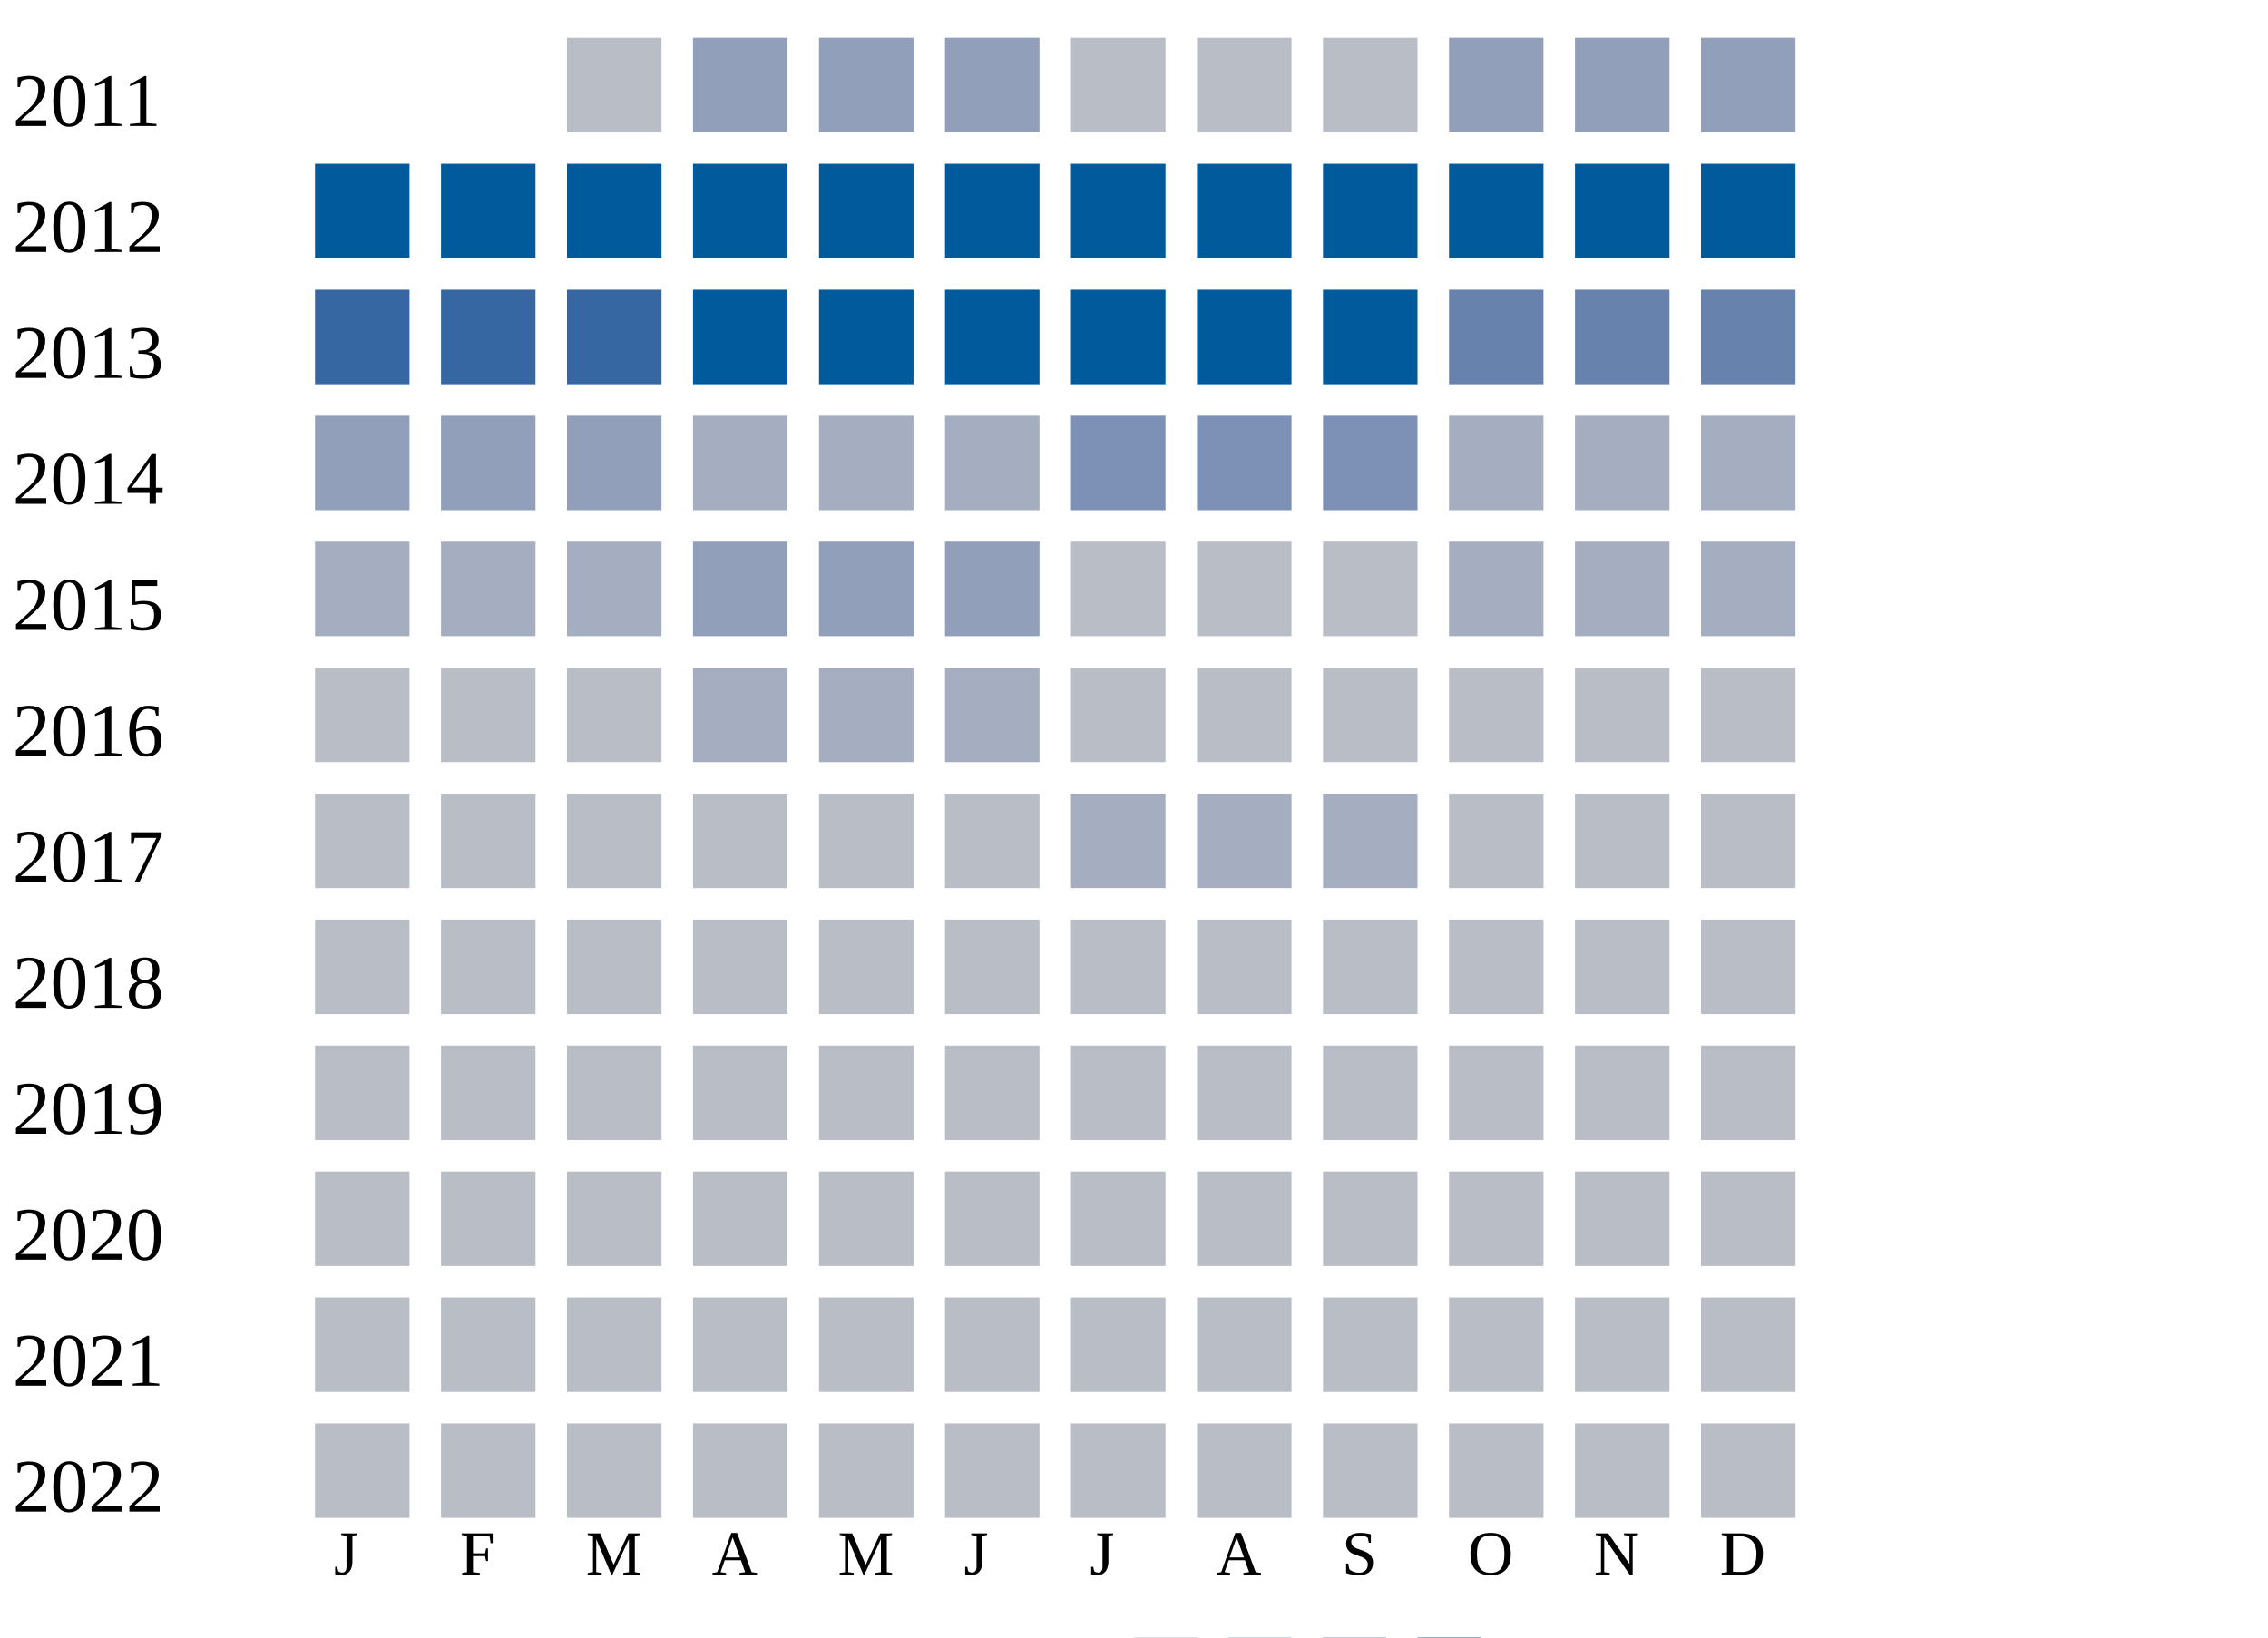
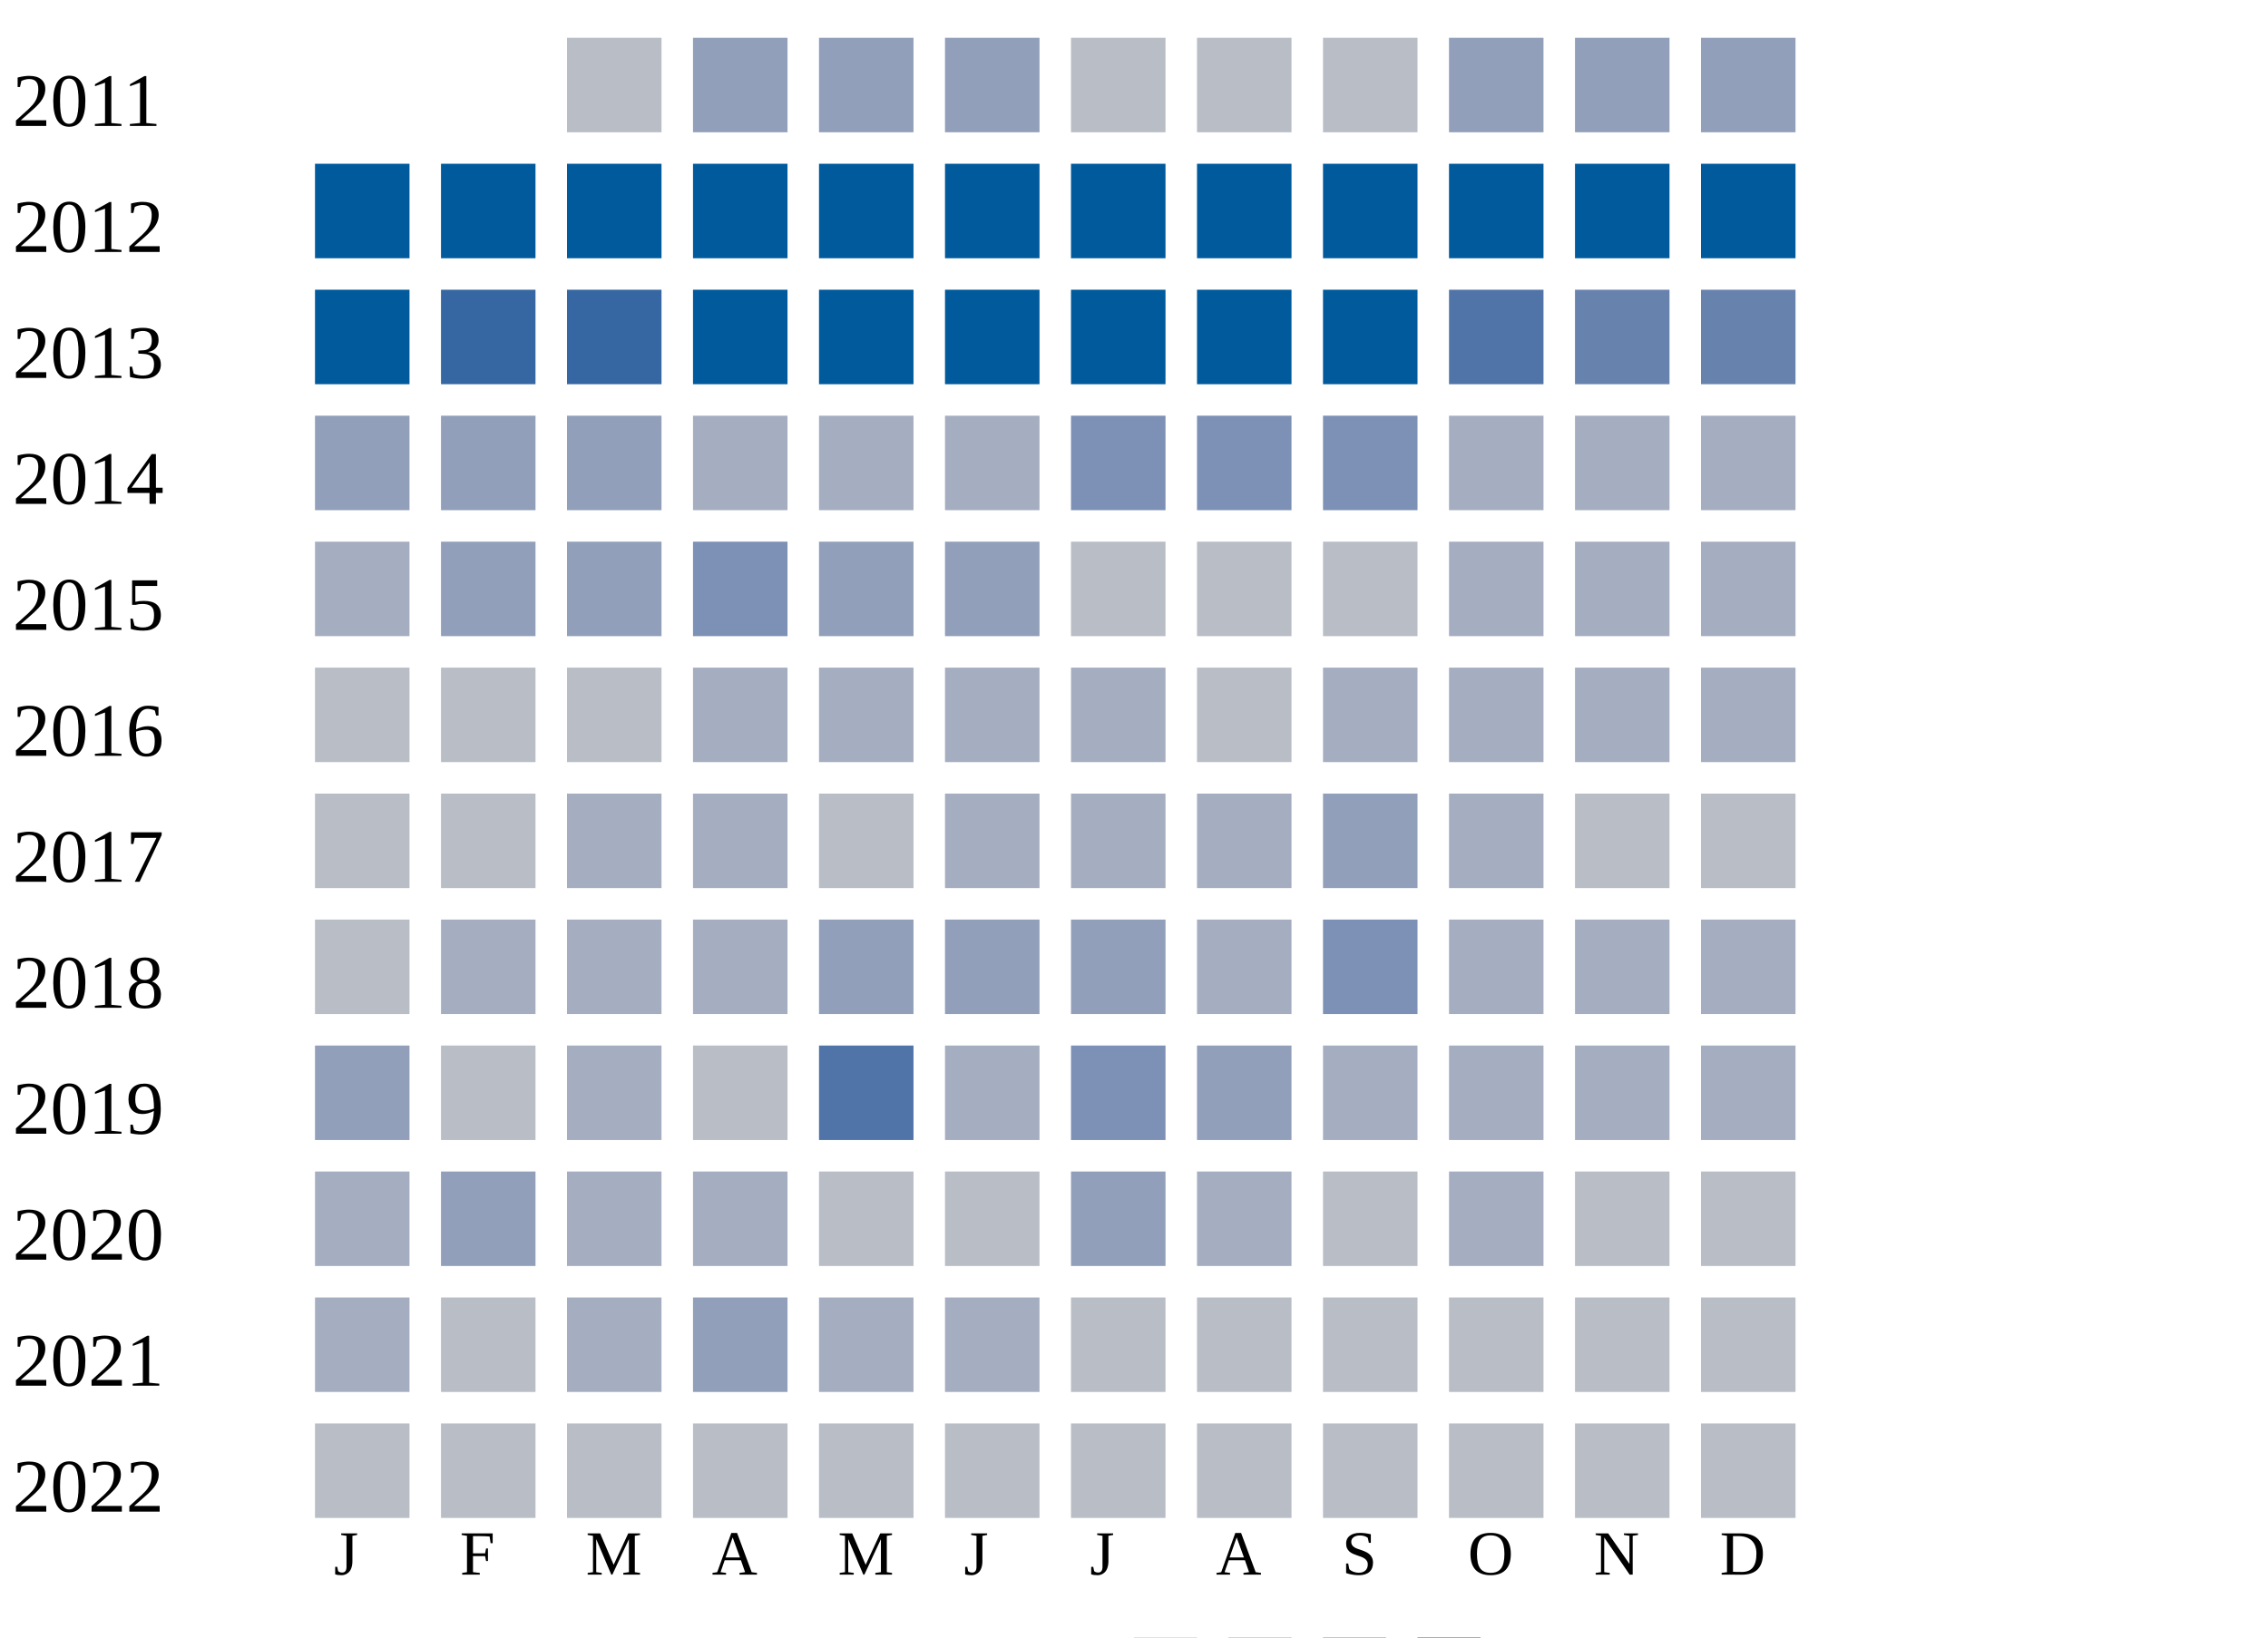
<svg xmlns="http://www.w3.org/2000/svg" width="360" height="260">
  <g transform="translate(0 0)">
    <text x="2" y="20">2011</text>
    <rect x="90" y="6" width="15" height="15" fill="#b9bdc6" />
    <rect x="110" y="6" width="15" height="15" fill="#919fba" />
    <rect x="130" y="6" width="15" height="15" fill="#919fba" />
    <rect x="150" y="6" width="15" height="15" fill="#919fba" />
    <rect x="170" y="6" width="15" height="15" fill="#b9bdc6" />
    <rect x="190" y="6" width="15" height="15" fill="#b9bdc6" />
    <rect x="210" y="6" width="15" height="15" fill="#b9bdc6" />
    <rect x="230" y="6" width="15" height="15" fill="#919fba" />
    <rect x="250" y="6" width="15" height="15" fill="#919fba" />
    <rect x="270" y="6" width="15" height="15" fill="#919fba" />
  </g>
  <g transform="translate(0 20)">
    <text x="2" y="20">2012</text>
    <rect x="50" y="6" width="15" height="15" fill="#005a9c" />
    <rect x="70" y="6" width="15" height="15" fill="#005a9c" />
    <rect x="90" y="6" width="15" height="15" fill="#005a9c" />
    <rect x="110" y="6" width="15" height="15" fill="#005a9c" />
    <rect x="130" y="6" width="15" height="15" fill="#005a9c" />
    <rect x="150" y="6" width="15" height="15" fill="#005a9c" />
    <rect x="170" y="6" width="15" height="15" fill="#005a9c" />
    <rect x="190" y="6" width="15" height="15" fill="#005a9c" />
    <rect x="210" y="6" width="15" height="15" fill="#005a9c" />
    <rect x="230" y="6" width="15" height="15" fill="#005a9c" />
    <rect x="250" y="6" width="15" height="15" fill="#005a9c" />
    <rect x="270" y="6" width="15" height="15" fill="#005a9c" />
  </g>
  <g transform="translate(0 40)">
    <text x="2" y="20">2013</text>
-     <rect x="50" y="6" width="15" height="15" fill="#3667a2" />
+     <rect x="50" y="6" width="15" height="15" fill="#005a9c" />
    <rect x="70" y="6" width="15" height="15" fill="#3667a2" />
    <rect x="90" y="6" width="15" height="15" fill="#3667a2" />
    <rect x="110" y="6" width="15" height="15" fill="#005a9c" />
    <rect x="130" y="6" width="15" height="15" fill="#005a9c" />
    <rect x="150" y="6" width="15" height="15" fill="#005a9c" />
    <rect x="170" y="6" width="15" height="15" fill="#005a9c" />
    <rect x="190" y="6" width="15" height="15" fill="#005a9c" />
    <rect x="210" y="6" width="15" height="15" fill="#005a9c" />
-     <rect x="230" y="6" width="15" height="15" fill="#6882ae" />
+     <rect x="230" y="6" width="15" height="15" fill="#5174a8" />
    <rect x="250" y="6" width="15" height="15" fill="#6882ae" />
    <rect x="270" y="6" width="15" height="15" fill="#6882ae" />
  </g>
  <g transform="translate(0 60)">
    <text x="2" y="20">2014</text>
    <rect x="50" y="6" width="15" height="15" fill="#919fba" />
    <rect x="70" y="6" width="15" height="15" fill="#919fba" />
    <rect x="90" y="6" width="15" height="15" fill="#919fba" />
    <rect x="110" y="6" width="15" height="15" fill="#a5aec0" />
    <rect x="130" y="6" width="15" height="15" fill="#a5aec0" />
    <rect x="150" y="6" width="15" height="15" fill="#a5aec0" />
    <rect x="170" y="6" width="15" height="15" fill="#7d90b5" />
    <rect x="190" y="6" width="15" height="15" fill="#7d90b5" />
    <rect x="210" y="6" width="15" height="15" fill="#7d90b5" />
    <rect x="230" y="6" width="15" height="15" fill="#a5aec0" />
    <rect x="250" y="6" width="15" height="15" fill="#a5aec0" />
    <rect x="270" y="6" width="15" height="15" fill="#a5aec0" />
  </g>
  <g transform="translate(0 80)">
    <text x="2" y="20">2015</text>
    <rect x="50" y="6" width="15" height="15" fill="#a5aec0" />
-     <rect x="70" y="6" width="15" height="15" fill="#a5aec0" />
-     <rect x="90" y="6" width="15" height="15" fill="#a5aec0" />
-     <rect x="110" y="6" width="15" height="15" fill="#919fba" />
+     <rect x="70" y="6" width="15" height="15" fill="#919fba" />
+     <rect x="90" y="6" width="15" height="15" fill="#919fba" />
+     <rect x="110" y="6" width="15" height="15" fill="#7d90b5" />
    <rect x="130" y="6" width="15" height="15" fill="#919fba" />
    <rect x="150" y="6" width="15" height="15" fill="#919fba" />
    <rect x="170" y="6" width="15" height="15" fill="#b9bdc6" />
    <rect x="190" y="6" width="15" height="15" fill="#b9bdc6" />
    <rect x="210" y="6" width="15" height="15" fill="#b9bdc6" />
    <rect x="230" y="6" width="15" height="15" fill="#a5aec0" />
    <rect x="250" y="6" width="15" height="15" fill="#a5aec0" />
    <rect x="270" y="6" width="15" height="15" fill="#a5aec0" />
  </g>
  <g transform="translate(0 100)">
    <text x="2" y="20">2016</text>
    <rect x="50" y="6" width="15" height="15" fill="#b9bdc6" />
    <rect x="70" y="6" width="15" height="15" fill="#b9bdc6" />
    <rect x="90" y="6" width="15" height="15" fill="#b9bdc6" />
    <rect x="110" y="6" width="15" height="15" fill="#a5aec0" />
    <rect x="130" y="6" width="15" height="15" fill="#a5aec0" />
    <rect x="150" y="6" width="15" height="15" fill="#a5aec0" />
-     <rect x="170" y="6" width="15" height="15" fill="#b9bdc6" />
+     <rect x="170" y="6" width="15" height="15" fill="#a5aec0" />
    <rect x="190" y="6" width="15" height="15" fill="#b9bdc6" />
-     <rect x="210" y="6" width="15" height="15" fill="#b9bdc6" />
-     <rect x="230" y="6" width="15" height="15" fill="#b9bdc6" />
-     <rect x="250" y="6" width="15" height="15" fill="#b9bdc6" />
-     <rect x="270" y="6" width="15" height="15" fill="#b9bdc6" />
+     <rect x="210" y="6" width="15" height="15" fill="#a5aec0" />
+     <rect x="230" y="6" width="15" height="15" fill="#a5aec0" />
+     <rect x="250" y="6" width="15" height="15" fill="#a5aec0" />
+     <rect x="270" y="6" width="15" height="15" fill="#a5aec0" />
  </g>
  <g transform="translate(0 120)">
    <text x="2" y="20">2017</text>
    <rect x="50" y="6" width="15" height="15" fill="#b9bdc6" />
    <rect x="70" y="6" width="15" height="15" fill="#b9bdc6" />
-     <rect x="90" y="6" width="15" height="15" fill="#b9bdc6" />
-     <rect x="110" y="6" width="15" height="15" fill="#b9bdc6" />
+     <rect x="90" y="6" width="15" height="15" fill="#a5aec0" />
+     <rect x="110" y="6" width="15" height="15" fill="#a5aec0" />
    <rect x="130" y="6" width="15" height="15" fill="#b9bdc6" />
-     <rect x="150" y="6" width="15" height="15" fill="#b9bdc6" />
+     <rect x="150" y="6" width="15" height="15" fill="#a5aec0" />
    <rect x="170" y="6" width="15" height="15" fill="#a5aec0" />
    <rect x="190" y="6" width="15" height="15" fill="#a5aec0" />
-     <rect x="210" y="6" width="15" height="15" fill="#a5aec0" />
-     <rect x="230" y="6" width="15" height="15" fill="#b9bdc6" />
+     <rect x="210" y="6" width="15" height="15" fill="#919fba" />
+     <rect x="230" y="6" width="15" height="15" fill="#a5aec0" />
    <rect x="250" y="6" width="15" height="15" fill="#b9bdc6" />
    <rect x="270" y="6" width="15" height="15" fill="#b9bdc6" />
  </g>
  <g transform="translate(0 140)">
    <text x="2" y="20">2018</text>
    <rect x="50" y="6" width="15" height="15" fill="#b9bdc6" />
-     <rect x="70" y="6" width="15" height="15" fill="#b9bdc6" />
-     <rect x="90" y="6" width="15" height="15" fill="#b9bdc6" />
-     <rect x="110" y="6" width="15" height="15" fill="#b9bdc6" />
-     <rect x="130" y="6" width="15" height="15" fill="#b9bdc6" />
-     <rect x="150" y="6" width="15" height="15" fill="#b9bdc6" />
-     <rect x="170" y="6" width="15" height="15" fill="#b9bdc6" />
-     <rect x="190" y="6" width="15" height="15" fill="#b9bdc6" />
-     <rect x="210" y="6" width="15" height="15" fill="#b9bdc6" />
-     <rect x="230" y="6" width="15" height="15" fill="#b9bdc6" />
-     <rect x="250" y="6" width="15" height="15" fill="#b9bdc6" />
-     <rect x="270" y="6" width="15" height="15" fill="#b9bdc6" />
+     <rect x="70" y="6" width="15" height="15" fill="#a5aec0" />
+     <rect x="90" y="6" width="15" height="15" fill="#a5aec0" />
+     <rect x="110" y="6" width="15" height="15" fill="#a5aec0" />
+     <rect x="130" y="6" width="15" height="15" fill="#919fba" />
+     <rect x="150" y="6" width="15" height="15" fill="#919fba" />
+     <rect x="170" y="6" width="15" height="15" fill="#919fba" />
+     <rect x="190" y="6" width="15" height="15" fill="#a5aec0" />
+     <rect x="210" y="6" width="15" height="15" fill="#7d90b5" />
+     <rect x="230" y="6" width="15" height="15" fill="#a5aec0" />
+     <rect x="250" y="6" width="15" height="15" fill="#a5aec0" />
+     <rect x="270" y="6" width="15" height="15" fill="#a5aec0" />
  </g>
  <g transform="translate(0 160)">
    <text x="2" y="20">2019</text>
-     <rect x="50" y="6" width="15" height="15" fill="#b9bdc6" />
+     <rect x="50" y="6" width="15" height="15" fill="#919fba" />
    <rect x="70" y="6" width="15" height="15" fill="#b9bdc6" />
-     <rect x="90" y="6" width="15" height="15" fill="#b9bdc6" />
+     <rect x="90" y="6" width="15" height="15" fill="#a5aec0" />
    <rect x="110" y="6" width="15" height="15" fill="#b9bdc6" />
-     <rect x="130" y="6" width="15" height="15" fill="#b9bdc6" />
-     <rect x="150" y="6" width="15" height="15" fill="#b9bdc6" />
-     <rect x="170" y="6" width="15" height="15" fill="#b9bdc6" />
-     <rect x="190" y="6" width="15" height="15" fill="#b9bdc6" />
-     <rect x="210" y="6" width="15" height="15" fill="#b9bdc6" />
-     <rect x="230" y="6" width="15" height="15" fill="#b9bdc6" />
-     <rect x="250" y="6" width="15" height="15" fill="#b9bdc6" />
-     <rect x="270" y="6" width="15" height="15" fill="#b9bdc6" />
+     <rect x="130" y="6" width="15" height="15" fill="#5174a8" />
+     <rect x="150" y="6" width="15" height="15" fill="#a5aec0" />
+     <rect x="170" y="6" width="15" height="15" fill="#7d90b5" />
+     <rect x="190" y="6" width="15" height="15" fill="#919fba" />
+     <rect x="210" y="6" width="15" height="15" fill="#a5aec0" />
+     <rect x="230" y="6" width="15" height="15" fill="#a5aec0" />
+     <rect x="250" y="6" width="15" height="15" fill="#a5aec0" />
+     <rect x="270" y="6" width="15" height="15" fill="#a5aec0" />
  </g>
  <g transform="translate(0 180)">
    <text x="2" y="20">2020</text>
-     <rect x="50" y="6" width="15" height="15" fill="#b9bdc6" />
-     <rect x="70" y="6" width="15" height="15" fill="#b9bdc6" />
-     <rect x="90" y="6" width="15" height="15" fill="#b9bdc6" />
-     <rect x="110" y="6" width="15" height="15" fill="#b9bdc6" />
+     <rect x="50" y="6" width="15" height="15" fill="#a5aec0" />
+     <rect x="70" y="6" width="15" height="15" fill="#919fba" />
+     <rect x="90" y="6" width="15" height="15" fill="#a5aec0" />
+     <rect x="110" y="6" width="15" height="15" fill="#a5aec0" />
    <rect x="130" y="6" width="15" height="15" fill="#b9bdc6" />
    <rect x="150" y="6" width="15" height="15" fill="#b9bdc6" />
-     <rect x="170" y="6" width="15" height="15" fill="#b9bdc6" />
-     <rect x="190" y="6" width="15" height="15" fill="#b9bdc6" />
+     <rect x="170" y="6" width="15" height="15" fill="#919fba" />
+     <rect x="190" y="6" width="15" height="15" fill="#a5aec0" />
    <rect x="210" y="6" width="15" height="15" fill="#b9bdc6" />
-     <rect x="230" y="6" width="15" height="15" fill="#b9bdc6" />
+     <rect x="230" y="6" width="15" height="15" fill="#a5aec0" />
    <rect x="250" y="6" width="15" height="15" fill="#b9bdc6" />
    <rect x="270" y="6" width="15" height="15" fill="#b9bdc6" />
  </g>
  <g transform="translate(0 200)">
    <text x="2" y="20">2021</text>
-     <rect x="50" y="6" width="15" height="15" fill="#b9bdc6" />
+     <rect x="50" y="6" width="15" height="15" fill="#a5aec0" />
    <rect x="70" y="6" width="15" height="15" fill="#b9bdc6" />
-     <rect x="90" y="6" width="15" height="15" fill="#b9bdc6" />
-     <rect x="110" y="6" width="15" height="15" fill="#b9bdc6" />
-     <rect x="130" y="6" width="15" height="15" fill="#b9bdc6" />
-     <rect x="150" y="6" width="15" height="15" fill="#b9bdc6" />
+     <rect x="90" y="6" width="15" height="15" fill="#a5aec0" />
+     <rect x="110" y="6" width="15" height="15" fill="#919fba" />
+     <rect x="130" y="6" width="15" height="15" fill="#a5aec0" />
+     <rect x="150" y="6" width="15" height="15" fill="#a5aec0" />
    <rect x="170" y="6" width="15" height="15" fill="#b9bdc6" />
    <rect x="190" y="6" width="15" height="15" fill="#b9bdc6" />
    <rect x="210" y="6" width="15" height="15" fill="#b9bdc6" />
    <rect x="230" y="6" width="15" height="15" fill="#b9bdc6" />
    <rect x="250" y="6" width="15" height="15" fill="#b9bdc6" />
    <rect x="270" y="6" width="15" height="15" fill="#b9bdc6" />
  </g>
  <g transform="translate(0 220)">
    <text x="2" y="20">2022</text>
    <rect x="50" y="6" width="15" height="15" fill="#b9bdc6" />
    <rect x="70" y="6" width="15" height="15" fill="#b9bdc6" />
    <rect x="90" y="6" width="15" height="15" fill="#b9bdc6" />
    <rect x="110" y="6" width="15" height="15" fill="#b9bdc6" />
    <rect x="130" y="6" width="15" height="15" fill="#b9bdc6" />
    <rect x="150" y="6" width="15" height="15" fill="#b9bdc6" />
    <rect x="170" y="6" width="15" height="15" fill="#b9bdc6" />
    <rect x="190" y="6" width="15" height="15" fill="#b9bdc6" />
    <rect x="210" y="6" width="15" height="15" fill="#b9bdc6" />
    <rect x="230" y="6" width="15" height="15" fill="#b9bdc6" />
    <rect x="250" y="6" width="15" height="15" fill="#b9bdc6" />
    <rect x="270" y="6" width="15" height="15" fill="#b9bdc6" />
  </g>
  <text style="font-size: 10px; text-align: center" x="53" y="250">J</text>
  <text style="font-size: 10px; text-align: center" x="73" y="250">F</text>
  <text style="font-size: 10px; text-align: center" x="93" y="250">M</text>
  <text style="font-size: 10px; text-align: center" x="113" y="250">A</text>
  <text style="font-size: 10px; text-align: center" x="133" y="250">M</text>
  <text style="font-size: 10px; text-align: center" x="153" y="250">J</text>
  <text style="font-size: 10px; text-align: center" x="173" y="250">J</text>
  <text style="font-size: 10px; text-align: center" x="193" y="250">A</text>
  <text style="font-size: 10px; text-align: center" x="213" y="250">S</text>
  <text style="font-size: 10px; text-align: center" x="233" y="250">O</text>
  <text style="font-size: 10px; text-align: center" x="253" y="250">N</text>
  <text style="font-size: 10px; text-align: center" x="273" y="250">D</text>
  <text style="font-size: 10px;" x="155" y="269">Less</text>
  <rect fill="#b9bdc6" width="10" height="10" x="180" y="260" />
  <rect fill="#919fba" width="10" height="10" x="195" y="260" />
  <rect fill="#6882ae" width="10" height="10" x="210" y="260" />
  <rect fill="#005a9c" width="10" height="10" x="225" y="260" />
  <text x="240" y="269" style="font-size: 10px;">More</text>
</svg>
